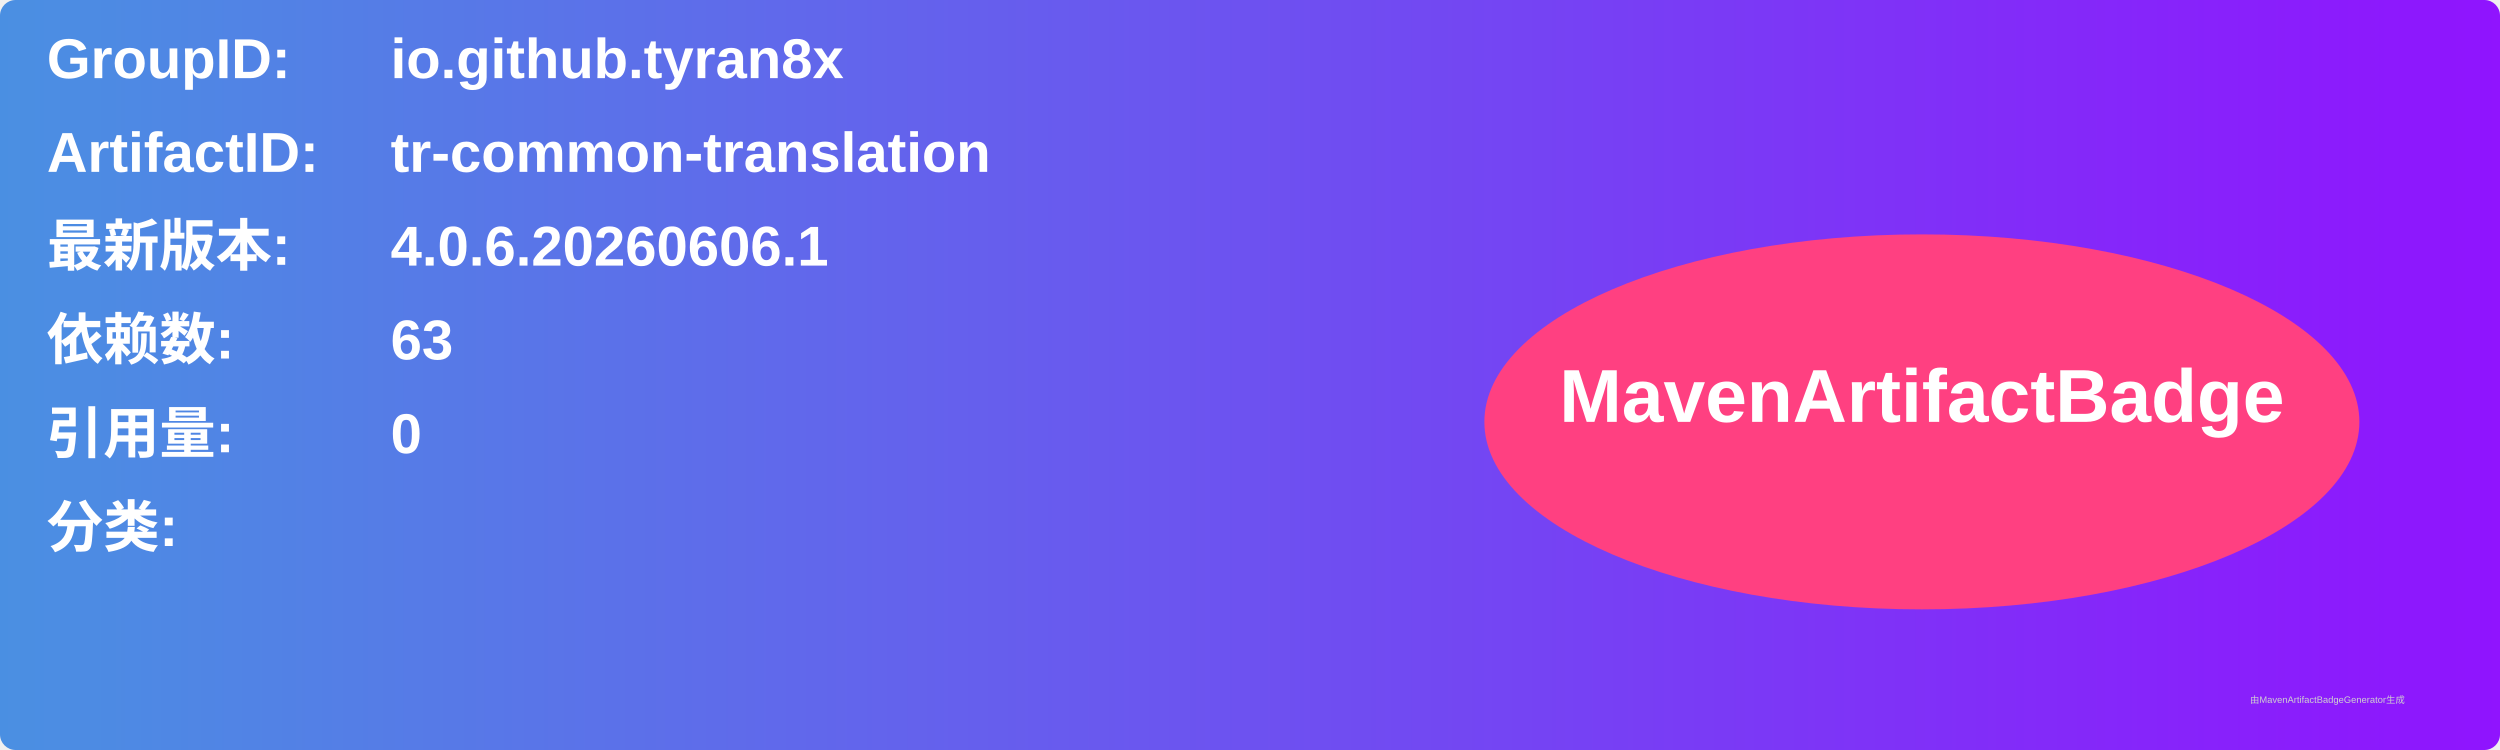
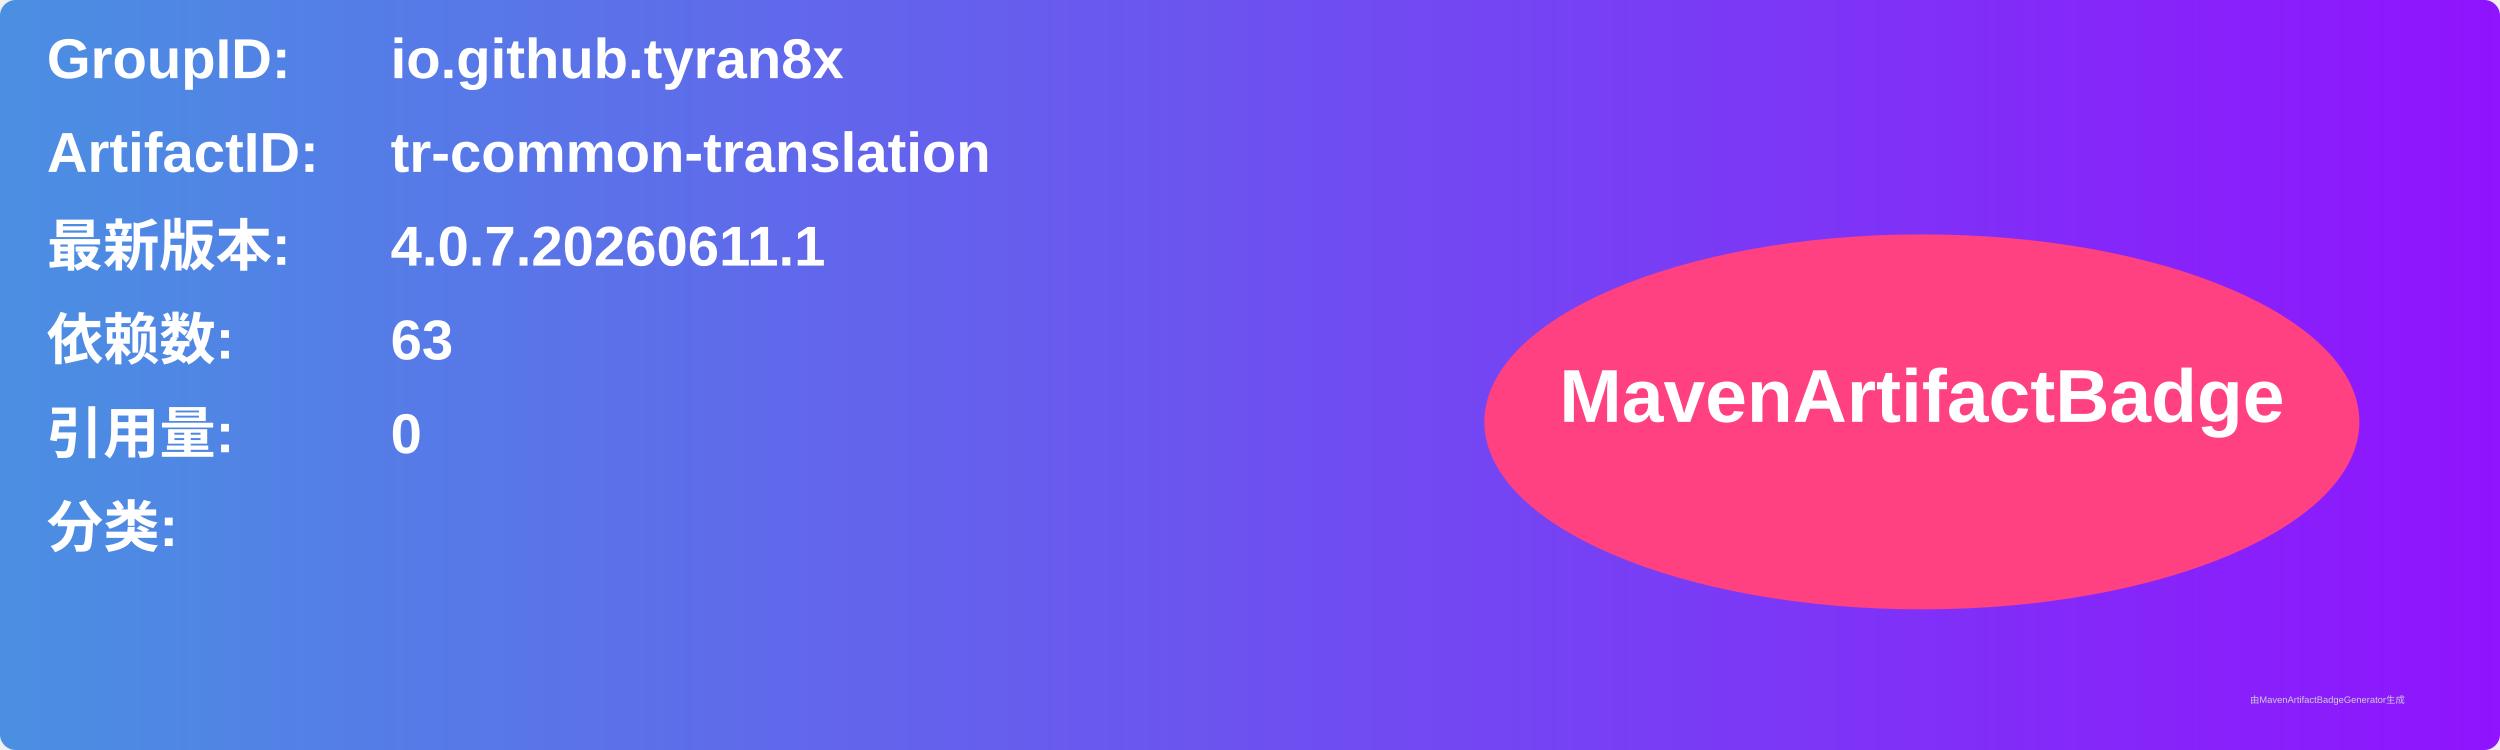
<svg xmlns="http://www.w3.org/2000/svg" width="800" height="240" viewBox="0 0 800 240">
  <linearGradient id="grad" x1="0%" y1="0%" x2="100%" y2="0%">
    <stop offset="0%" stop-color="#4a90e2" />
    <stop offset="100%" stop-color="#9013fe" />
  </linearGradient>
  <rect width="100%" height="100%" rx="5" ry="5" fill="url(#grad)" />
  <g transform="translate(15, 15)">
    <text x="0" y="10" font-family="Arial" font-size="18" fill="white" font-weight="bold" width="260">GroupID:</text>
    <text x="110" y="10" font-family="Arial" font-size="18" fill="white" font-weight="bold" width="460">io.github.tyran8x</text>
    <text x="0" y="40" font-family="Arial" font-size="18" fill="white" font-weight="bold" width="260">ArtifactID:</text>
    <text x="110" y="40" font-family="Arial" font-size="18" fill="white" font-weight="bold" width="460">tr-common-translation</text>
    <text x="0" y="70" font-family="Arial" font-size="18" fill="white" font-weight="bold">最新版本:</text>
    <text x="110" y="70" font-family="Arial" font-size="18" fill="white" font-weight="bold">
-       <tspan font-weight="bold">4.0.6.20260606.1</tspan>
+       <tspan font-weight="bold">4.0.7.20260611.1</tspan>
    </text>
    <text x="0" y="100" font-family="Arial" font-size="18" fill="white" font-weight="bold">依赖数: </text>
    <text x="110" y="100" font-family="Arial" font-size="18" fill="white">
      <tspan font-weight="bold">63</tspan>
    </text>
    <text x="0" y="130" font-family="Arial" font-size="18" fill="white" font-weight="bold">引用量: </text>
    <text x="110" y="130" font-family="Arial" font-size="18" fill="white">
      <tspan font-weight="bold">0</tspan>
    </text>
    <text x="0" y="160" font-family="Arial" font-size="18" fill="white" font-weight="bold">分类:</text>
    <text x="10" y="190" font-family="Arial" font-size="10" fill="white">
      <tspan font-weight="bold" />
    </text>
    <ellipse cx="600" cy="120" rx="140" ry="60" fill="#ff4081" />
    <text x="600" y="120" text-anchor="middle" font-family="Arial" font-size="24" fill="white" font-weight="bold">MavenArtifactBadge</text>
  </g>
  <text x="720" y="225" font-family="Arial" font-size="3" fill="#d0d0d0">由MavenArtifactBadgeGenerator生成</text>
</svg>
